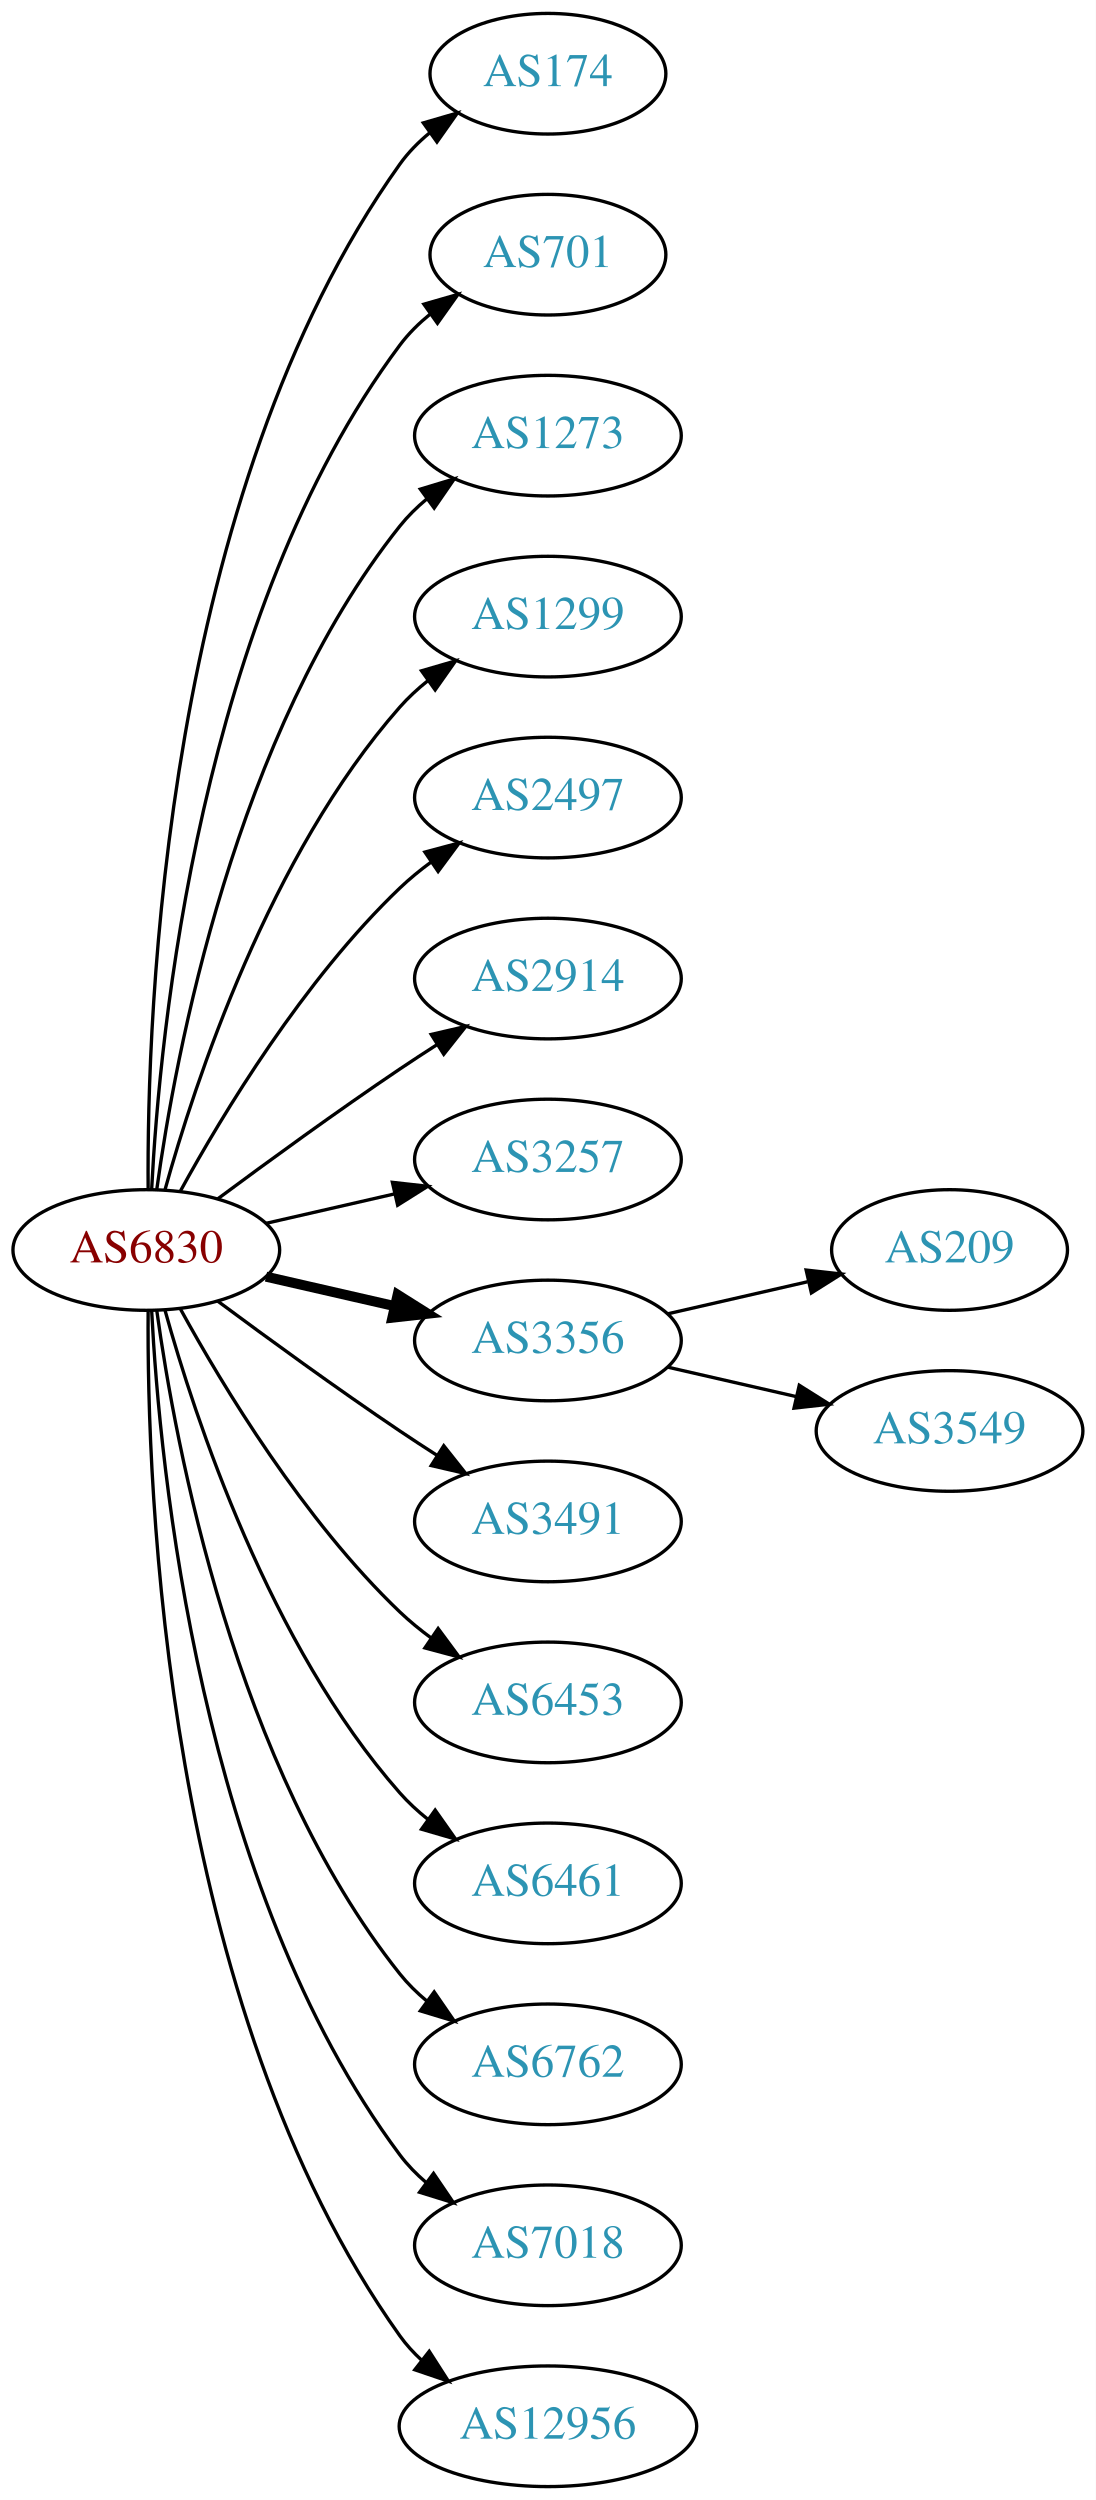
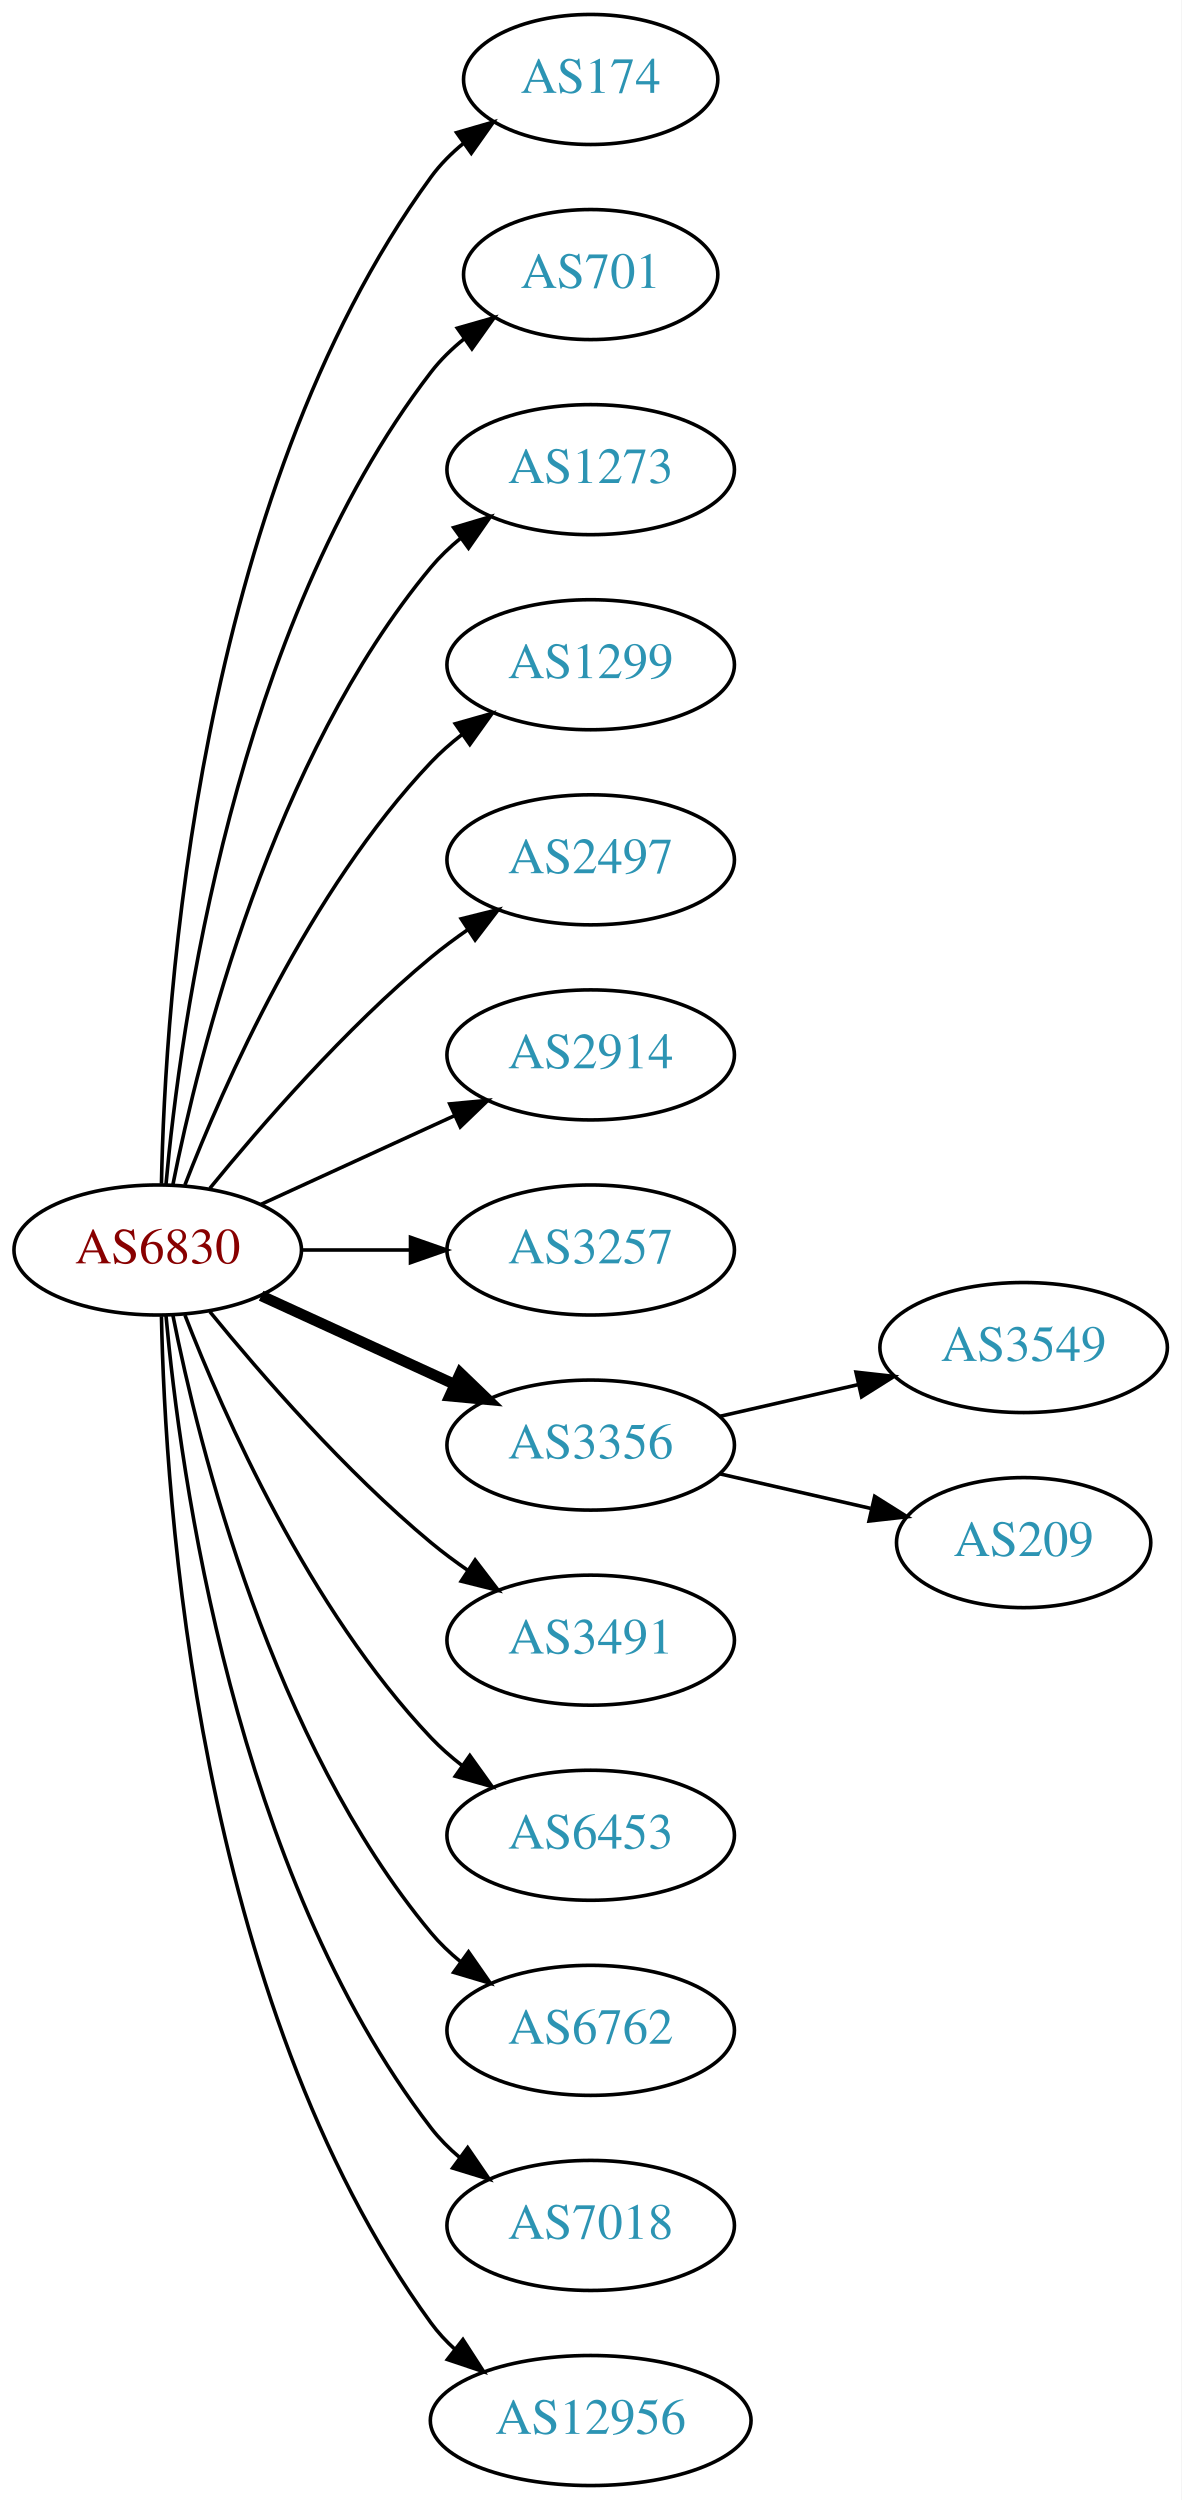
- <svg xmlns="http://www.w3.org/2000/svg" xmlns:xlink="http://www.w3.org/1999/xlink" width="327pt" height="746pt" viewBox="0.00 0.00 326.98 746.00">
-   <g id="graph0" class="graph" transform="scale(1 1) rotate(0) translate(4 742)">
-     <polygon fill="white" stroke="none" points="-4,4 -4,-742 322.978,-742 322.978,4 -4,4" />
+ <svg xmlns="http://www.w3.org/2000/svg" xmlns:xlink="http://www.w3.org/1999/xlink" width="327pt" height="692pt" viewBox="0.00 0.00 326.98 692.00">
+   <g id="graph0" class="graph" transform="scale(1 1) rotate(0) translate(4 688)">
+     <polygon fill="white" stroke="none" points="-4,4 -4,-688 322.978,-688 322.978,4 -4,4" />
    <g id="node1" class="node">
      <g id="a_node1">
        <a xlink:href="/asn/6830" xlink:title="AS6830 ~ LGI-UPC [AT]">
-           <ellipse fill="#ffffff" stroke="black" cx="39.647" cy="-369" rx="39.794" ry="18" />
-           <text text-anchor="middle" x="39.647" y="-365.3" font-family="Times,serif" font-size="14.00" fill="#880000">AS6830</text>
+           <ellipse fill="#ffffff" stroke="black" cx="39.647" cy="-342" rx="39.794" ry="18" />
+           <text text-anchor="middle" x="39.647" y="-338.3" font-family="Times,serif" font-size="14.00" fill="#880000">AS6830</text>
        </a>
      </g>
    </g>
    <g id="node2" class="node">
      <g id="a_node2">
        <a xlink:href="/asn/174" xlink:title="AS174 ~ Cogent Communications [US]">
-           <ellipse fill="#ffffff" stroke="black" cx="159.489" cy="-720" rx="35.194" ry="18" />
-           <text text-anchor="middle" x="159.489" y="-716.3" font-family="Times,serif" font-size="14.00" fill="#2c94b3">AS174</text>
+           <ellipse fill="#ffffff" stroke="black" cx="159.489" cy="-666" rx="35.194" ry="18" />
+           <text text-anchor="middle" x="159.489" y="-662.3" font-family="Times,serif" font-size="14.00" fill="#2c94b3">AS174</text>
        </a>
      </g>
    </g>
    <g id="edge1" class="edge">
-       <path fill="none" stroke="black" d="M40.195,-387.063C39.776,-439.503 44.929,-594.293 115.293,-693 117.776,-696.484 120.864,-699.615 124.238,-702.402" />
-       <polygon fill="black" stroke="black" points="122.31,-705.326 132.483,-708.287 126.377,-699.629 122.31,-705.326" />
+       <path fill="none" stroke="black" d="M40.678,-360.337C41.652,-410.079 50.37,-549.806 115.293,-639 117.811,-642.459 120.919,-645.575 124.306,-648.354" />
+       <polygon fill="black" stroke="black" points="122.386,-651.284 132.564,-654.229 126.444,-645.58 122.386,-651.284" />
    </g>
    <g id="node3" class="node">
      <g id="a_node3">
        <a xlink:href="/asn/701" xlink:title="AS701 ~ UUNET [US]">
-           <ellipse fill="#ffffff" stroke="black" cx="159.489" cy="-666" rx="35.194" ry="18" />
-           <text text-anchor="middle" x="159.489" y="-662.3" font-family="Times,serif" font-size="14.00" fill="#2c94b3">AS701</text>
+           <ellipse fill="#ffffff" stroke="black" cx="159.489" cy="-612" rx="35.194" ry="18" />
+           <text text-anchor="middle" x="159.489" y="-608.3" font-family="Times,serif" font-size="14.00" fill="#2c94b3">AS701</text>
        </a>
      </g>
    </g>
    <g id="edge2" class="edge">
-       <path fill="none" stroke="black" d="M41.238,-387.023C43.615,-433.412 55.533,-558.893 115.293,-639 117.851,-642.429 120.985,-645.526 124.385,-648.295" />
-       <polygon fill="black" stroke="black" points="122.476,-651.232 132.659,-654.159 126.524,-645.521 122.476,-651.232" />
+       <path fill="none" stroke="black" d="M41.93,-360.117C45.829,-403.332 60.846,-514.131 115.293,-585 117.899,-588.393 121.063,-591.467 124.481,-594.223" />
+       <polygon fill="black" stroke="black" points="122.584,-597.168 132.772,-600.073 126.619,-591.448 122.584,-597.168" />
    </g>
    <g id="node4" class="node">
      <g id="a_node4">
        <a xlink:href="/asn/1273" xlink:title="AS1273 ~ Vodafone Group PLC [EU]">
-           <ellipse fill="#ffffff" stroke="black" cx="159.489" cy="-612" rx="39.794" ry="18" />
-           <text text-anchor="middle" x="159.489" y="-608.3" font-family="Times,serif" font-size="14.00" fill="#2c94b3">AS1273</text>
+           <ellipse fill="#ffffff" stroke="black" cx="159.489" cy="-558" rx="39.794" ry="18" />
+           <text text-anchor="middle" x="159.489" y="-554.3" font-family="Times,serif" font-size="14.00" fill="#2c94b3">AS1273</text>
        </a>
      </g>
    </g>
    <g id="edge3" class="edge">
-       <path fill="none" stroke="black" d="M42.786,-387.17C48.286,-426.974 66.111,-523.233 115.293,-585 117.634,-587.94 120.389,-590.649 123.354,-593.121" />
-       <polygon fill="black" stroke="black" points="121.42,-596.042 131.561,-599.11 125.547,-590.388 121.42,-596.042" />
+       <path fill="none" stroke="black" d="M43.845,-360.073C51.008,-396.141 71.283,-478.125 115.293,-531 117.697,-533.889 120.494,-536.563 123.487,-539.013" />
+       <polygon fill="black" stroke="black" points="121.575,-541.95 131.73,-544.973 125.676,-536.277 121.575,-541.95" />
    </g>
    <g id="node5" class="node">
      <g id="a_node5">
        <a xlink:href="/asn/1299" xlink:title="AS1299 ~ Telia Carrier [EU]">
-           <ellipse fill="#ffffff" stroke="black" cx="159.489" cy="-558" rx="39.794" ry="18" />
-           <text text-anchor="middle" x="159.489" y="-554.3" font-family="Times,serif" font-size="14.00" fill="#2c94b3">AS1299</text>
+           <ellipse fill="#ffffff" stroke="black" cx="159.489" cy="-504" rx="39.794" ry="18" />
+           <text text-anchor="middle" x="159.489" y="-500.3" font-family="Times,serif" font-size="14.00" fill="#2c94b3">AS1299</text>
        </a>
      </g>
    </g>
    <g id="edge4" class="edge">
-       <path fill="none" stroke="black" d="M45.219,-386.946C54.125,-418.995 76.409,-486.842 115.293,-531 117.777,-533.821 120.627,-536.449 123.652,-538.871" />
-       <polygon fill="black" stroke="black" points="121.77,-541.828 131.941,-544.791 125.838,-536.131 121.77,-541.828" />
+       <path fill="none" stroke="black" d="M47.17,-359.994C57.92,-387.728 81.577,-441.429 115.293,-477 117.879,-479.728 120.796,-482.294 123.864,-484.677" />
+       <polygon fill="black" stroke="black" points="122.019,-487.658 132.213,-490.543 126.043,-481.93 122.019,-487.658" />
    </g>
    <g id="node6" class="node">
      <g id="a_node6">
        <a xlink:href="/asn/2497" xlink:title="AS2497 ~ Internet Initiative Japan Inc. [JP]">
-           <ellipse fill="#ffffff" stroke="black" cx="159.489" cy="-504" rx="39.794" ry="18" />
-           <text text-anchor="middle" x="159.489" y="-500.3" font-family="Times,serif" font-size="14.00" fill="#2c94b3">AS2497</text>
+           <ellipse fill="#ffffff" stroke="black" cx="159.489" cy="-450" rx="39.794" ry="18" />
+           <text text-anchor="middle" x="159.489" y="-446.3" font-family="Times,serif" font-size="14.00" fill="#2c94b3">AS2497</text>
        </a>
      </g>
    </g>
    <g id="edge5" class="edge">
-       <path fill="none" stroke="black" d="M49.888,-386.713C62.433,-409.561 86.61,-449.611 115.293,-477 118.161,-479.739 121.35,-482.347 124.659,-484.785" />
-       <polygon fill="black" stroke="black" points="122.783,-487.742 133.018,-490.477 126.722,-481.956 122.783,-487.742" />
+       <path fill="none" stroke="black" d="M54.066,-359.065C68.18,-376.375 91.595,-403.345 115.293,-423 118.509,-425.668 122.01,-428.27 125.58,-430.741" />
+       <polygon fill="black" stroke="black" points="123.658,-433.666 133.937,-436.236 127.504,-427.817 123.658,-433.666" />
    </g>
    <g id="node7" class="node">
      <g id="a_node7">
        <a xlink:href="/asn/2914" xlink:title="AS2914 ~ NTT America, Inc. [US]">
-           <ellipse fill="#ffffff" stroke="black" cx="159.489" cy="-450" rx="39.794" ry="18" />
-           <text text-anchor="middle" x="159.489" y="-446.3" font-family="Times,serif" font-size="14.00" fill="#2c94b3">AS2914</text>
+           <ellipse fill="#ffffff" stroke="black" cx="159.489" cy="-396" rx="39.794" ry="18" />
+           <text text-anchor="middle" x="159.489" y="-392.3" font-family="Times,serif" font-size="14.00" fill="#2c94b3">AS2914</text>
        </a>
      </g>
    </g>
    <g id="edge6" class="edge">
-       <path fill="none" stroke="black" d="M60.977,-384.277C75.839,-395.304 96.584,-410.407 115.293,-423 118.842,-425.389 122.592,-427.839 126.341,-430.242" />
-       <polygon fill="black" stroke="black" points="124.667,-433.325 134.989,-435.712 128.409,-427.409 124.667,-433.325" />
+       <path fill="none" stroke="black" d="M68.275,-354.661C84.232,-361.973 104.503,-371.261 121.786,-379.181" />
+       <polygon fill="black" stroke="black" points="120.484,-382.435 131.033,-383.419 123.4,-376.071 120.484,-382.435" />
    </g>
    <g id="node8" class="node">
      <g id="a_node8">
        <a xlink:href="/asn/3257" xlink:title="AS3257 ~ GTT [DE]">
-           <ellipse fill="#ffffff" stroke="black" cx="159.489" cy="-396" rx="39.794" ry="18" />
-           <text text-anchor="middle" x="159.489" y="-392.3" font-family="Times,serif" font-size="14.00" fill="#2c94b3">AS3257</text>
+           <ellipse fill="#ffffff" stroke="black" cx="159.489" cy="-342" rx="39.794" ry="18" />
+           <text text-anchor="middle" x="159.489" y="-338.3" font-family="Times,serif" font-size="14.00" fill="#2c94b3">AS3257</text>
        </a>
      </g>
    </g>
    <g id="edge7" class="edge">
-       <path fill="none" stroke="black" d="M75.366,-376.955C87.366,-379.704 100.987,-382.825 113.679,-385.733" />
-       <polygon fill="black" stroke="black" points="113.082,-389.187 123.611,-388.009 114.645,-382.364 113.082,-389.187" />
+       <path fill="none" stroke="black" d="M79.559,-342C89.112,-342 99.462,-342 109.425,-342" />
+       <polygon fill="black" stroke="black" points="109.617,-345.5 119.617,-342 109.617,-338.5 109.617,-345.5" />
    </g>
    <g id="node9" class="node">
      <g id="a_node9">
        <a xlink:href="/asn/3356" xlink:title="AS3356 ~ Level 3 Parent, LLC [US]">
-           <ellipse fill="#ffffff" stroke="black" cx="159.489" cy="-342" rx="39.794" ry="18" />
-           <text text-anchor="middle" x="159.489" y="-338.3" font-family="Times,serif" font-size="14.00" fill="#2c94b3">AS3356</text>
+           <ellipse fill="#ffffff" stroke="black" cx="159.489" cy="-288" rx="39.794" ry="18" />
+           <text text-anchor="middle" x="159.489" y="-284.3" font-family="Times,serif" font-size="14.00" fill="#2c94b3">AS3356</text>
        </a>
      </g>
    </g>
    <g id="edge8" class="edge">
-       <path fill="none" stroke="black" stroke-width="3" d="M75.366,-361.045C87.366,-358.296 100.987,-355.175 113.679,-352.267" />
-       <polygon fill="black" stroke="black" stroke-width="3" points="114.645,-355.636 123.611,-349.991 113.082,-348.813 114.645,-355.636" />
+       <path fill="none" stroke="black" stroke-width="3" d="M68.275,-329.339C84.232,-322.027 104.503,-312.739 121.786,-304.819" />
+       <polygon fill="black" stroke="black" stroke-width="3" points="123.4,-307.929 131.033,-300.581 120.484,-301.565 123.4,-307.929" />
    </g>
    <g id="node10" class="node">
      <g id="a_node10">
        <a xlink:href="/asn/3491" xlink:title="AS3491 ~ PCCW Global, Inc. [US]">
-           <ellipse fill="#ffffff" stroke="black" cx="159.489" cy="-288" rx="39.794" ry="18" />
-           <text text-anchor="middle" x="159.489" y="-284.3" font-family="Times,serif" font-size="14.00" fill="#2c94b3">AS3491</text>
+           <ellipse fill="#ffffff" stroke="black" cx="159.489" cy="-234" rx="39.794" ry="18" />
+           <text text-anchor="middle" x="159.489" y="-230.3" font-family="Times,serif" font-size="14.00" fill="#2c94b3">AS3491</text>
        </a>
      </g>
    </g>
    <g id="edge9" class="edge">
-       <path fill="none" stroke="black" d="M60.977,-353.723C75.839,-342.696 96.584,-327.593 115.293,-315 118.842,-312.611 122.592,-310.161 126.341,-307.758" />
-       <polygon fill="black" stroke="black" points="128.409,-310.591 134.989,-302.288 124.667,-304.675 128.409,-310.591" />
+       <path fill="none" stroke="black" d="M54.066,-324.935C68.18,-307.625 91.595,-280.655 115.293,-261 118.509,-258.332 122.01,-255.73 125.58,-253.259" />
+       <polygon fill="black" stroke="black" points="127.504,-256.183 133.937,-247.764 123.658,-250.334 127.504,-256.183" />
    </g>
    <g id="node11" class="node">
      <g id="a_node11">
        <a xlink:href="/asn/6453" xlink:title="AS6453 ~ TATA COMMUNICATIONS (AMERICA) INC [US]">
-           <ellipse fill="#ffffff" stroke="black" cx="159.489" cy="-234" rx="39.794" ry="18" />
-           <text text-anchor="middle" x="159.489" y="-230.3" font-family="Times,serif" font-size="14.00" fill="#2c94b3">AS6453</text>
+           <ellipse fill="#ffffff" stroke="black" cx="159.489" cy="-180" rx="39.794" ry="18" />
+           <text text-anchor="middle" x="159.489" y="-176.3" font-family="Times,serif" font-size="14.00" fill="#2c94b3">AS6453</text>
        </a>
      </g>
    </g>
    <g id="edge10" class="edge">
-       <path fill="none" stroke="black" d="M49.888,-351.287C62.433,-328.439 86.61,-288.389 115.293,-261 118.161,-258.261 121.35,-255.653 124.659,-253.215" />
-       <polygon fill="black" stroke="black" points="126.722,-256.044 133.018,-247.523 122.783,-250.258 126.722,-256.044" />
+       <path fill="none" stroke="black" d="M47.17,-324.006C57.92,-296.272 81.577,-242.571 115.293,-207 117.879,-204.272 120.796,-201.706 123.864,-199.323" />
+       <polygon fill="black" stroke="black" points="126.043,-202.07 132.213,-193.457 122.019,-196.342 126.043,-202.07" />
    </g>
    <g id="node12" class="node">
      <g id="a_node12">
-         <a xlink:href="/asn/6461" xlink:title="AS6461 ~ Zayo Bandwidth [US]">
-           <ellipse fill="#ffffff" stroke="black" cx="159.489" cy="-180" rx="39.794" ry="18" />
-           <text text-anchor="middle" x="159.489" y="-176.3" font-family="Times,serif" font-size="14.00" fill="#2c94b3">AS6461</text>
-         </a>
-       </g>
-     </g>
-     <g id="edge11" class="edge">
-       <path fill="none" stroke="black" d="M45.219,-351.054C54.125,-319.005 76.409,-251.158 115.293,-207 117.777,-204.179 120.627,-201.551 123.652,-199.129" />
-       <polygon fill="black" stroke="black" points="125.838,-201.869 131.941,-193.209 121.77,-196.172 125.838,-201.869" />
-     </g>
-     <g id="node13" class="node">
-       <g id="a_node13">
        <a xlink:href="/asn/6762" xlink:title="AS6762 ~ TELECOM ITALIA SPARKLE S.p.A. [IT]">
          <ellipse fill="#ffffff" stroke="black" cx="159.489" cy="-126" rx="39.794" ry="18" />
          <text text-anchor="middle" x="159.489" y="-122.3" font-family="Times,serif" font-size="14.00" fill="#2c94b3">AS6762</text>
        </a>
      </g>
    </g>
-     <g id="edge12" class="edge">
-       <path fill="none" stroke="black" d="M42.786,-350.83C48.286,-311.026 66.111,-214.767 115.293,-153 117.634,-150.06 120.389,-147.351 123.354,-144.879" />
-       <polygon fill="black" stroke="black" points="125.547,-147.612 131.561,-138.89 121.42,-141.958 125.547,-147.612" />
+     <g id="edge11" class="edge">
+       <path fill="none" stroke="black" d="M43.845,-323.927C51.008,-287.859 71.283,-205.875 115.293,-153 117.697,-150.111 120.494,-147.437 123.487,-144.987" />
+       <polygon fill="black" stroke="black" points="125.676,-147.723 131.73,-139.027 121.575,-142.05 125.676,-147.723" />
    </g>
-     <g id="node14" class="node">
-       <g id="a_node14">
+     <g id="node13" class="node">
+       <g id="a_node13">
        <a xlink:href="/asn/7018" xlink:title="AS7018 ~ AT&amp;T Services, Inc. [US]">
          <ellipse fill="#ffffff" stroke="black" cx="159.489" cy="-72" rx="39.794" ry="18" />
          <text text-anchor="middle" x="159.489" y="-68.3" font-family="Times,serif" font-size="14.00" fill="#2c94b3">AS7018</text>
        </a>
      </g>
    </g>
-     <g id="edge13" class="edge">
-       <path fill="none" stroke="black" d="M41.238,-350.977C43.615,-304.588 55.533,-179.107 115.293,-99 117.54,-95.987 120.232,-93.231 123.159,-90.728" />
-       <polygon fill="black" stroke="black" points="125.354,-93.459 131.31,-84.697 121.19,-87.831 125.354,-93.459" />
+     <g id="edge12" class="edge">
+       <path fill="none" stroke="black" d="M41.93,-323.883C45.829,-280.668 60.846,-169.869 115.293,-99 117.583,-96.019 120.303,-93.284 123.247,-90.796" />
+       <polygon fill="black" stroke="black" points="125.441,-93.527 131.424,-84.782 121.294,-87.888 125.441,-93.527" />
    </g>
-     <g id="node15" class="node">
-       <g id="a_node15">
+     <g id="node14" class="node">
+       <g id="a_node14">
        <a xlink:href="/asn/12956" xlink:title="AS12956 ~ TELXIUS [ES]">
          <ellipse fill="#ffffff" stroke="black" cx="159.489" cy="-18" rx="44.393" ry="18" />
          <text text-anchor="middle" x="159.489" y="-14.3" font-family="Times,serif" font-size="14.00" fill="#2c94b3">AS12956</text>
        </a>
      </g>
    </g>
-     <g id="edge14" class="edge">
-       <path fill="none" stroke="black" d="M40.195,-350.937C39.776,-298.497 44.929,-143.707 115.293,-45 117.192,-42.336 119.445,-39.877 121.909,-37.621" />
-       <polygon fill="black" stroke="black" points="124.072,-40.373 129.794,-31.456 119.761,-34.858 124.072,-40.373" />
+     <g id="edge13" class="edge">
+       <path fill="none" stroke="black" d="M40.678,-323.663C41.652,-273.921 50.37,-134.194 115.293,-45 117.219,-42.354 119.49,-39.91 121.967,-37.663" />
+       <polygon fill="black" stroke="black" points="124.129,-40.415 129.874,-31.513 119.832,-34.889 124.129,-40.415" />
    </g>
-     <g id="node16" class="node">
-       <g id="a_node16">
-         <a xlink:href="/asn/209" xlink:title="AS209 ~ CenturyLink Communications, LLC [US]">
-           <ellipse fill="#ffffff" stroke="black" cx="279.332" cy="-369" rx="35.194" ry="18" />
-           <text text-anchor="middle" x="279.332" y="-365.3" font-family="Times,serif" font-size="14.00" fill="#2c94b3">AS209</text>
-         </a>
-       </g>
-     </g>
-     <g id="edge15" class="edge">
-       <path fill="none" stroke="black" d="M195.208,-349.955C208.301,-352.955 223.323,-356.396 236.964,-359.522" />
-       <polygon fill="black" stroke="black" points="236.542,-363.016 247.071,-361.838 238.105,-356.193 236.542,-363.016" />
-     </g>
-     <g id="node17" class="node">
-       <g id="a_node17">
+     <g id="node15" class="node">
+       <g id="a_node15">
        <a xlink:href="/asn/3549" xlink:title="AS3549 ~ Level 3 Parent, LLC [US]">
          <ellipse fill="#ffffff" stroke="black" cx="279.332" cy="-315" rx="39.794" ry="18" />
          <text text-anchor="middle" x="279.332" y="-311.3" font-family="Times,serif" font-size="14.00" fill="#2c94b3">AS3549</text>
        </a>
      </g>
    </g>
-     <g id="edge16" class="edge">
-       <path fill="none" stroke="black" d="M195.208,-334.045C207.208,-331.296 220.829,-328.175 233.522,-325.267" />
-       <polygon fill="black" stroke="black" points="234.488,-328.636 243.453,-322.991 232.924,-321.813 234.488,-328.636" />
+     <g id="edge14" class="edge">
+       <path fill="none" stroke="black" d="M195.208,-295.955C207.208,-298.704 220.829,-301.825 233.522,-304.733" />
+       <polygon fill="black" stroke="black" points="232.924,-308.187 243.453,-307.009 234.488,-301.364 232.924,-308.187" />
+     </g>
+     <g id="node16" class="node">
+       <g id="a_node16">
+         <a xlink:href="/asn/209" xlink:title="AS209 ~ CenturyLink Communications, LLC [US]">
+           <ellipse fill="#ffffff" stroke="black" cx="279.332" cy="-261" rx="35.194" ry="18" />
+           <text text-anchor="middle" x="279.332" y="-257.3" font-family="Times,serif" font-size="14.00" fill="#2c94b3">AS209</text>
+         </a>
+       </g>
+     </g>
+     <g id="edge15" class="edge">
+       <path fill="none" stroke="black" d="M195.208,-280.045C208.301,-277.045 223.323,-273.604 236.964,-270.478" />
+       <polygon fill="black" stroke="black" points="238.105,-273.807 247.071,-268.162 236.542,-266.984 238.105,-273.807" />
    </g>
  </g>
</svg>
